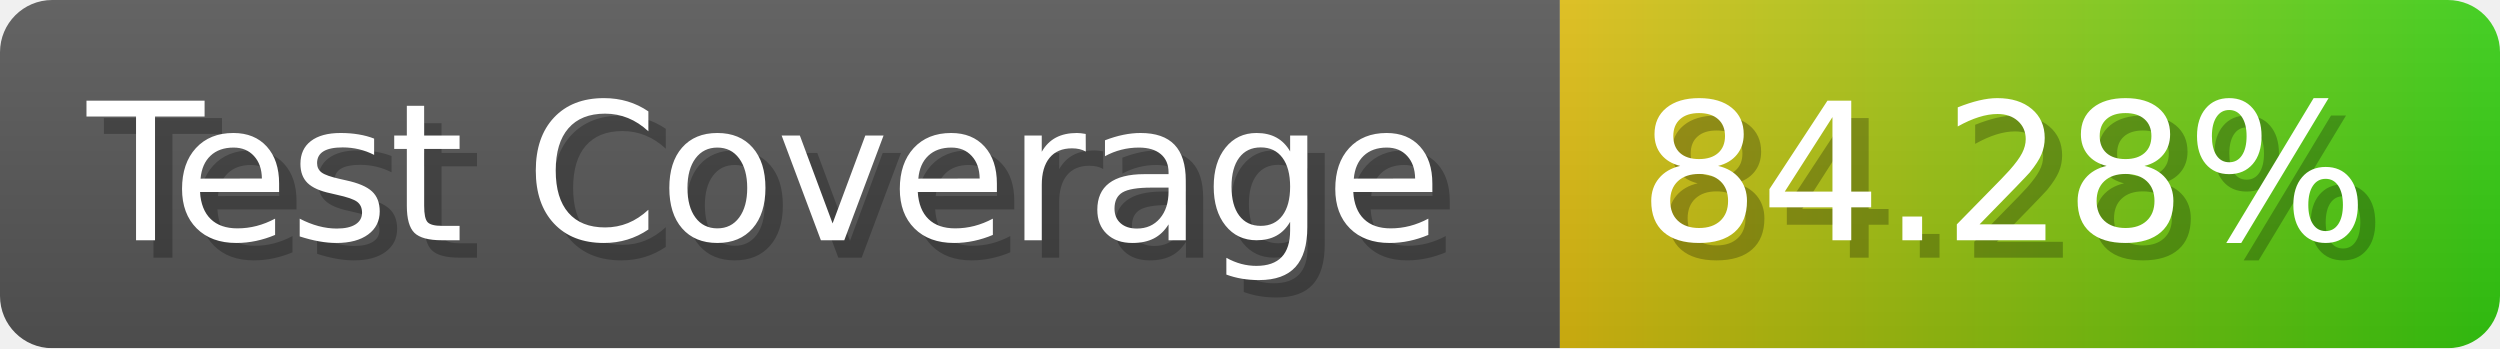
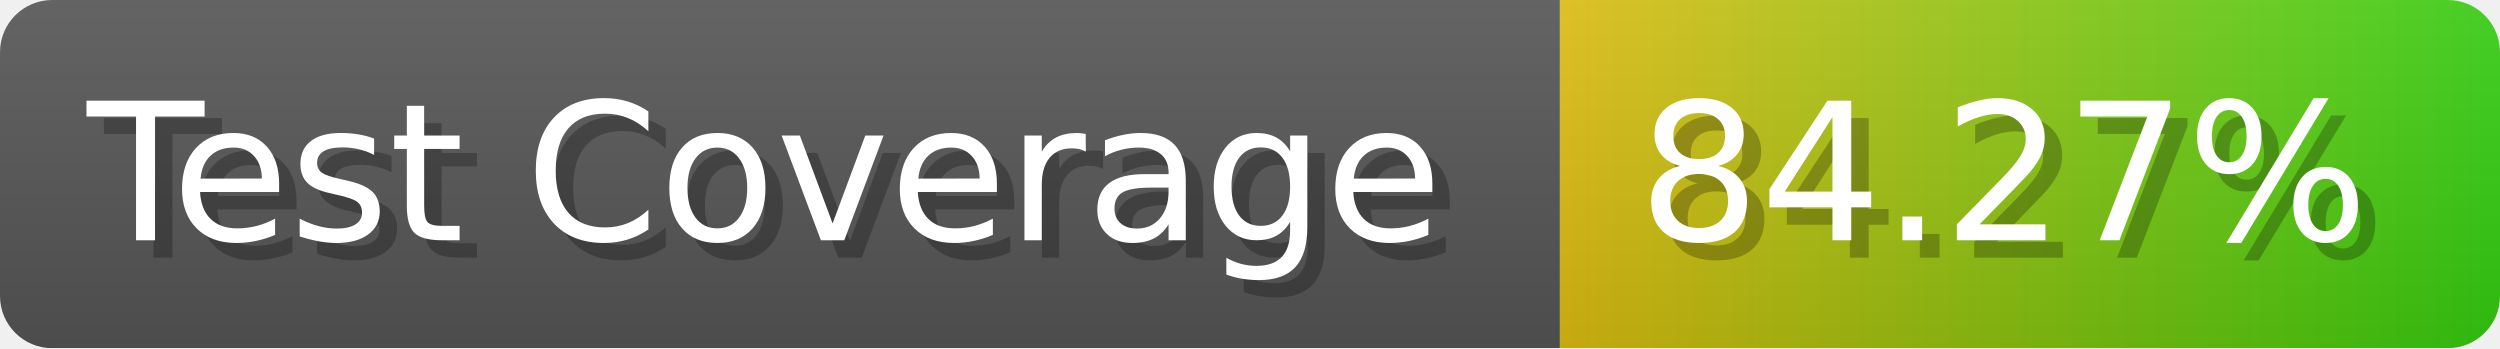
- <svg xmlns="http://www.w3.org/2000/svg" width="143.6" height="20" viewBox="0 0 1436 200" role="img" aria-label="Test Coverage: 84.28%">
+ <svg xmlns="http://www.w3.org/2000/svg" width="143.6" height="20" viewBox="0 0 1436 200" role="img" aria-label="Test Coverage: 84.27%">
  <linearGradient id="a" x2="0" y2="100%">
    <stop offset="0" stop-opacity=".1" stop-color="#EEE" />
    <stop offset="1" stop-opacity=".1" />
  </linearGradient>
  <mask id="m">
    <rect width="1436" height="200" rx="30" fill="#FFF" />
  </mask>
  <g mask="url(#m)">
    <rect width="896" height="200" fill="#555" />
    <rect width="540" height="200" fill="url(#x)" x="896" />
    <rect width="1436" height="200" fill="url(#a)" />
  </g>
  <g aria-hidden="true" fill="#fff" text-anchor="start" font-family="Verdana,DejaVu Sans,sans-serif" font-size="110">
    <text x="60" y="148" textLength="796" fill="#000" opacity="0.25">Test Coverage</text>
    <text x="50" y="138" textLength="796">Test Coverage</text>
-     <text x="951" y="148" textLength="440" fill="#000" opacity="0.25">84.28%</text>
-     <text x="941" y="138" textLength="440">84.28%</text>
+     <text x="951" y="148" textLength="440" fill="#000" opacity="0.25">84.27%</text>
+     <text x="941" y="138" textLength="440">84.27%</text>
  </g>
  <linearGradient id="x" x1="0%" y1="0%" x2="100%" y2="0%">
    <stop offset="0%" style="stop-color:#DB1" />
    <stop offset="100%" style="stop-color:#3C1" />
  </linearGradient>
</svg>
